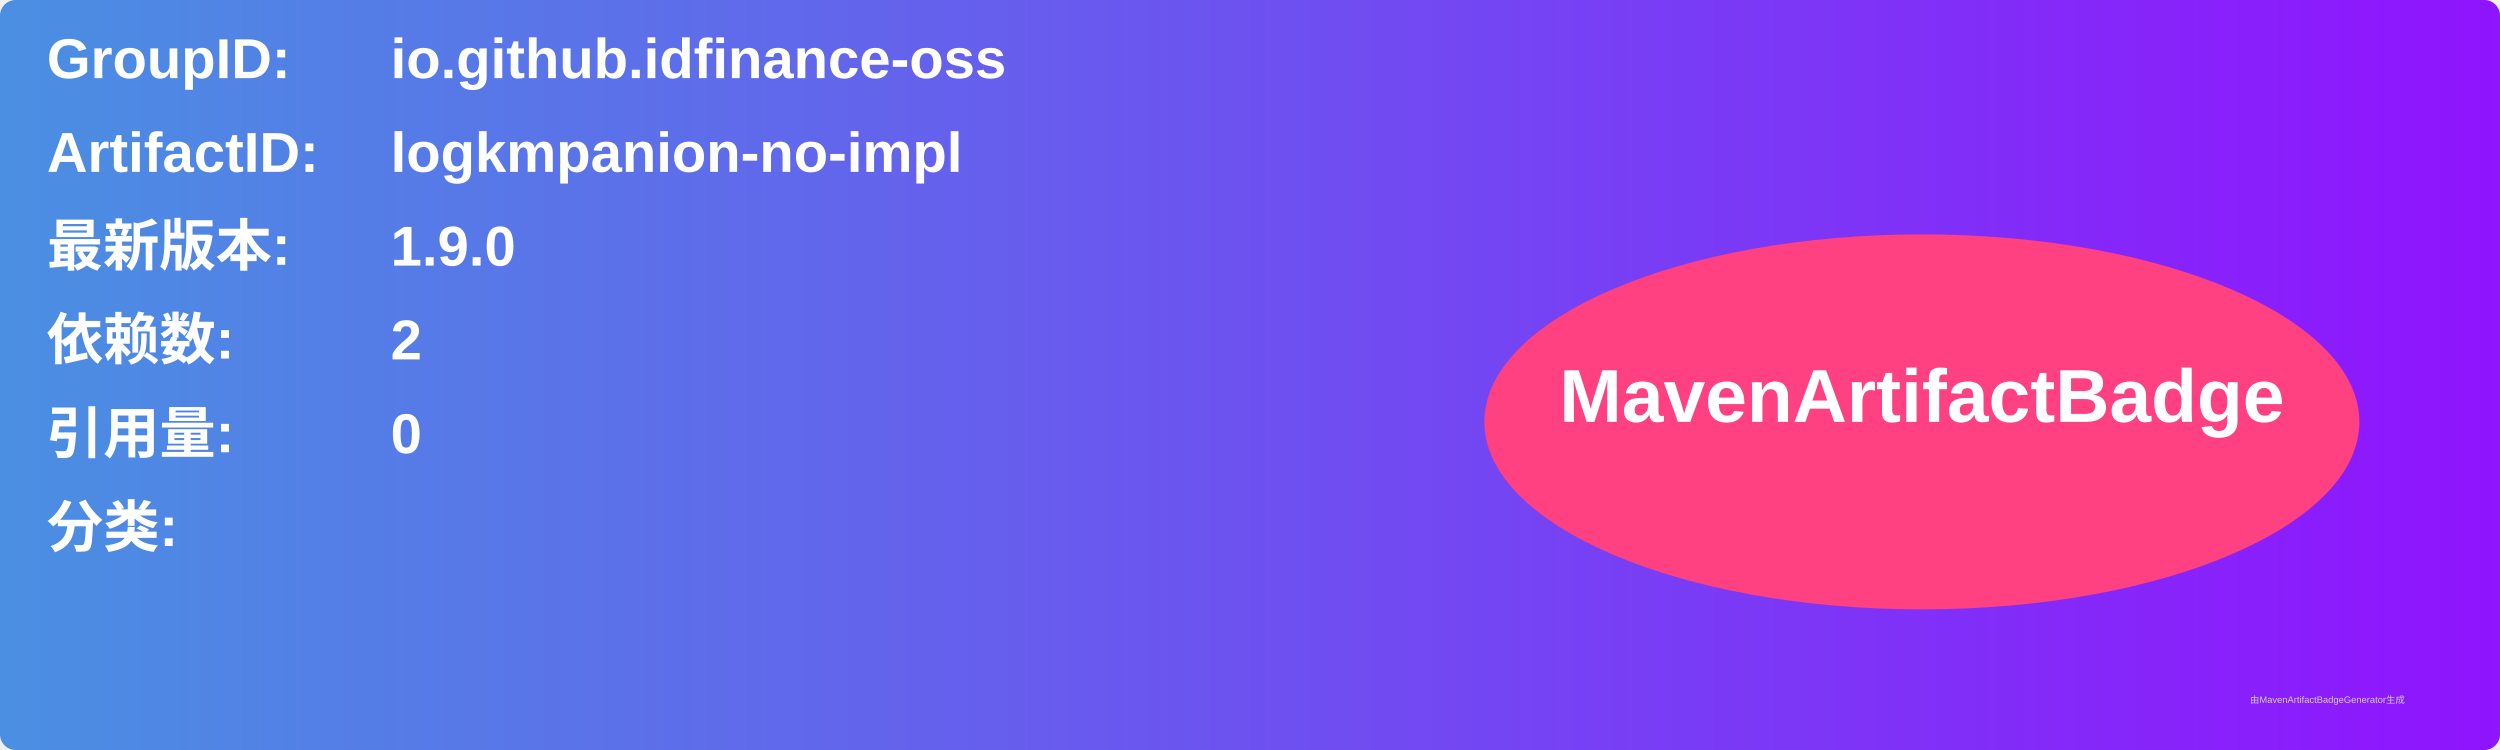
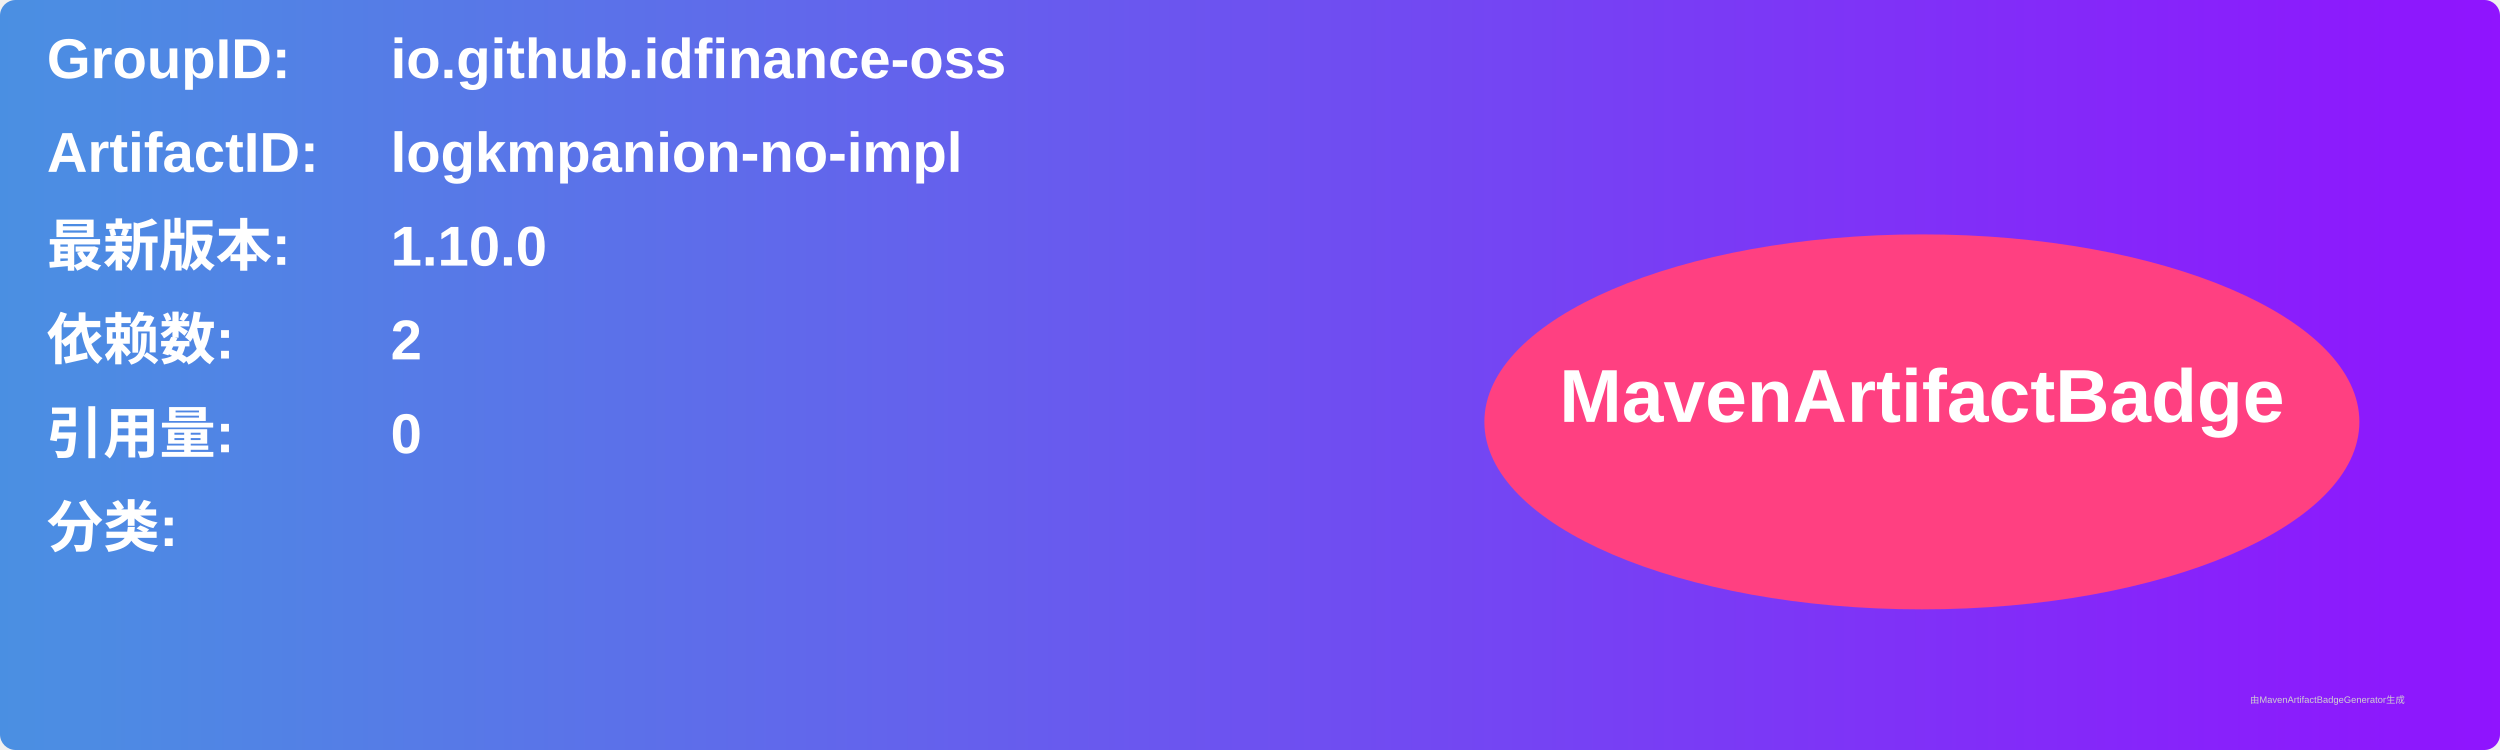
<svg xmlns="http://www.w3.org/2000/svg" width="800" height="240" viewBox="0 0 800 240">
  <linearGradient id="grad" x1="0%" y1="0%" x2="100%" y2="0%">
    <stop offset="0%" stop-color="#4a90e2" />
    <stop offset="100%" stop-color="#9013fe" />
  </linearGradient>
  <rect width="100%" height="100%" rx="5" ry="5" fill="url(#grad)" />
  <g transform="translate(15, 15)">
    <text x="0" y="10" font-family="Arial" font-size="18" fill="white" font-weight="bold" width="260">GroupID:</text>
    <text x="110" y="10" font-family="Arial" font-size="18" fill="white" font-weight="bold" width="460">io.github.idfinance-oss</text>
    <text x="0" y="40" font-family="Arial" font-size="18" fill="white" font-weight="bold" width="260">ArtifactID:</text>
    <text x="110" y="40" font-family="Arial" font-size="18" fill="white" font-weight="bold" width="460">logkmpanion-no-impl</text>
    <text x="0" y="70" font-family="Arial" font-size="18" fill="white" font-weight="bold">最新版本:</text>
    <text x="110" y="70" font-family="Arial" font-size="18" fill="white" font-weight="bold">
-       <tspan font-weight="bold">1.9.0</tspan>
+       <tspan font-weight="bold">1.10.0</tspan>
    </text>
    <text x="0" y="100" font-family="Arial" font-size="18" fill="white" font-weight="bold">依赖数: </text>
    <text x="110" y="100" font-family="Arial" font-size="18" fill="white">
      <tspan font-weight="bold">2</tspan>
    </text>
    <text x="0" y="130" font-family="Arial" font-size="18" fill="white" font-weight="bold">引用量: </text>
    <text x="110" y="130" font-family="Arial" font-size="18" fill="white">
      <tspan font-weight="bold">0</tspan>
    </text>
    <text x="0" y="160" font-family="Arial" font-size="18" fill="white" font-weight="bold">分类:</text>
    <text x="10" y="190" font-family="Arial" font-size="10" fill="white">
      <tspan font-weight="bold" />
    </text>
    <ellipse cx="600" cy="120" rx="140" ry="60" fill="#ff4081" />
    <text x="600" y="120" text-anchor="middle" font-family="Arial" font-size="24" fill="white" font-weight="bold">MavenArtifactBadge</text>
  </g>
  <text x="720" y="225" font-family="Arial" font-size="3" fill="#d0d0d0">由MavenArtifactBadgeGenerator生成</text>
</svg>
